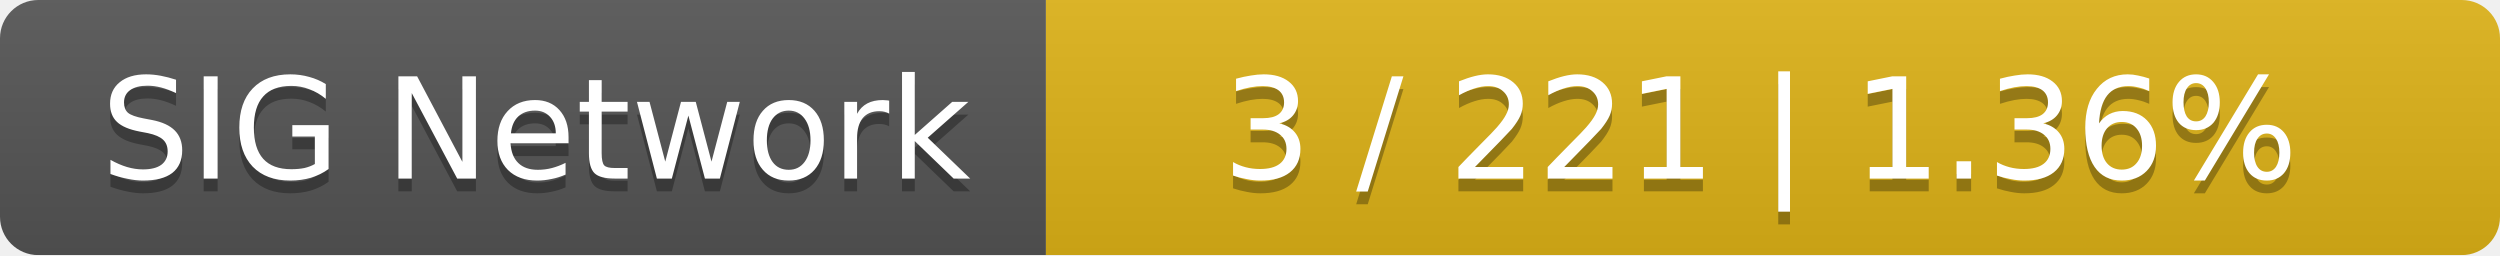
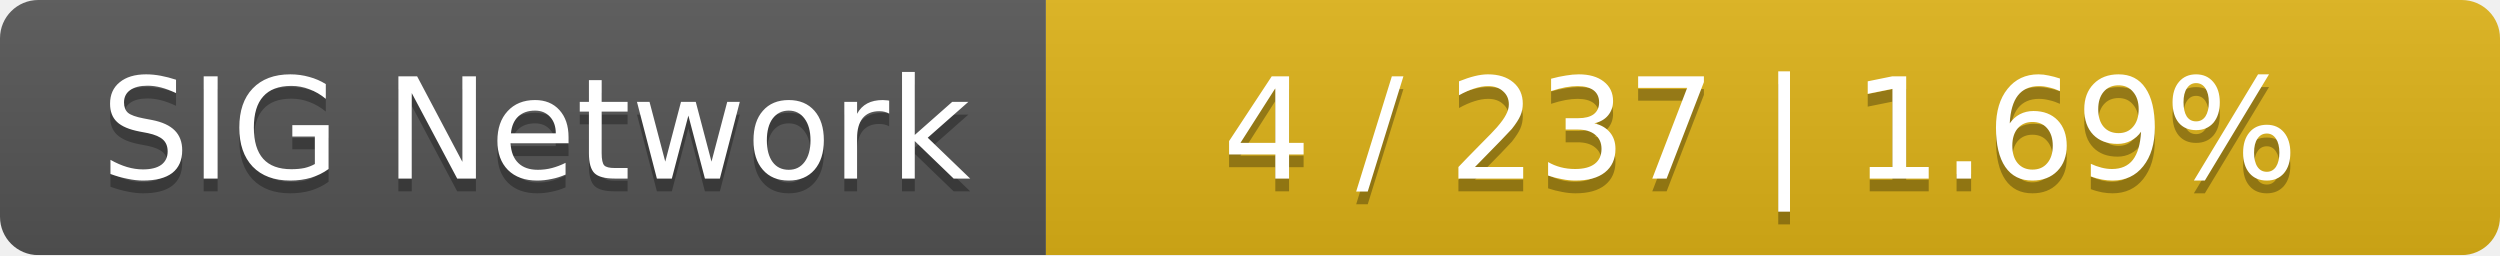
<svg xmlns="http://www.w3.org/2000/svg" width="196" height="20">
  <linearGradient id="smooth" x2="0" y2="100%">
    <stop offset="0" stop-color="#bbb" stop-opacity=".1" />
    <stop offset="1" stop-opacity=".1" />
  </linearGradient>
  <mask id="round">
    <rect width="196" height="20" rx="3" fill="#fff" />
  </mask>
  <g mask="url(#round)">
    <rect width="82" height="20" fill="#555" />
    <rect x="82" width="114" height="20" fill="#dfb317" />
    <rect width="196" height="20" fill="url(#smooth)" />
  </g>
  <g fill="#fff" text-anchor="middle" font-family="DejaVu Sans,Verdana,Geneva,sans-serif" font-size="11">
    <text x="42" y="15" fill="#010101" fill-opacity=".3">SIG Network</text>
    <text x="42" y="14">SIG Network</text>
-     <text x="138" y="15" fill="#010101" fill-opacity=".3">3 / 221    |    1.36%</text>
-     <text x="138" y="14">3 / 221    |    1.36%</text>
+     <text x="138" y="15" fill="#010101" fill-opacity=".3">4 / 237    |    1.69%</text>
+     <text x="138" y="14">4 / 237    |    1.69%</text>
  </g>
</svg>
